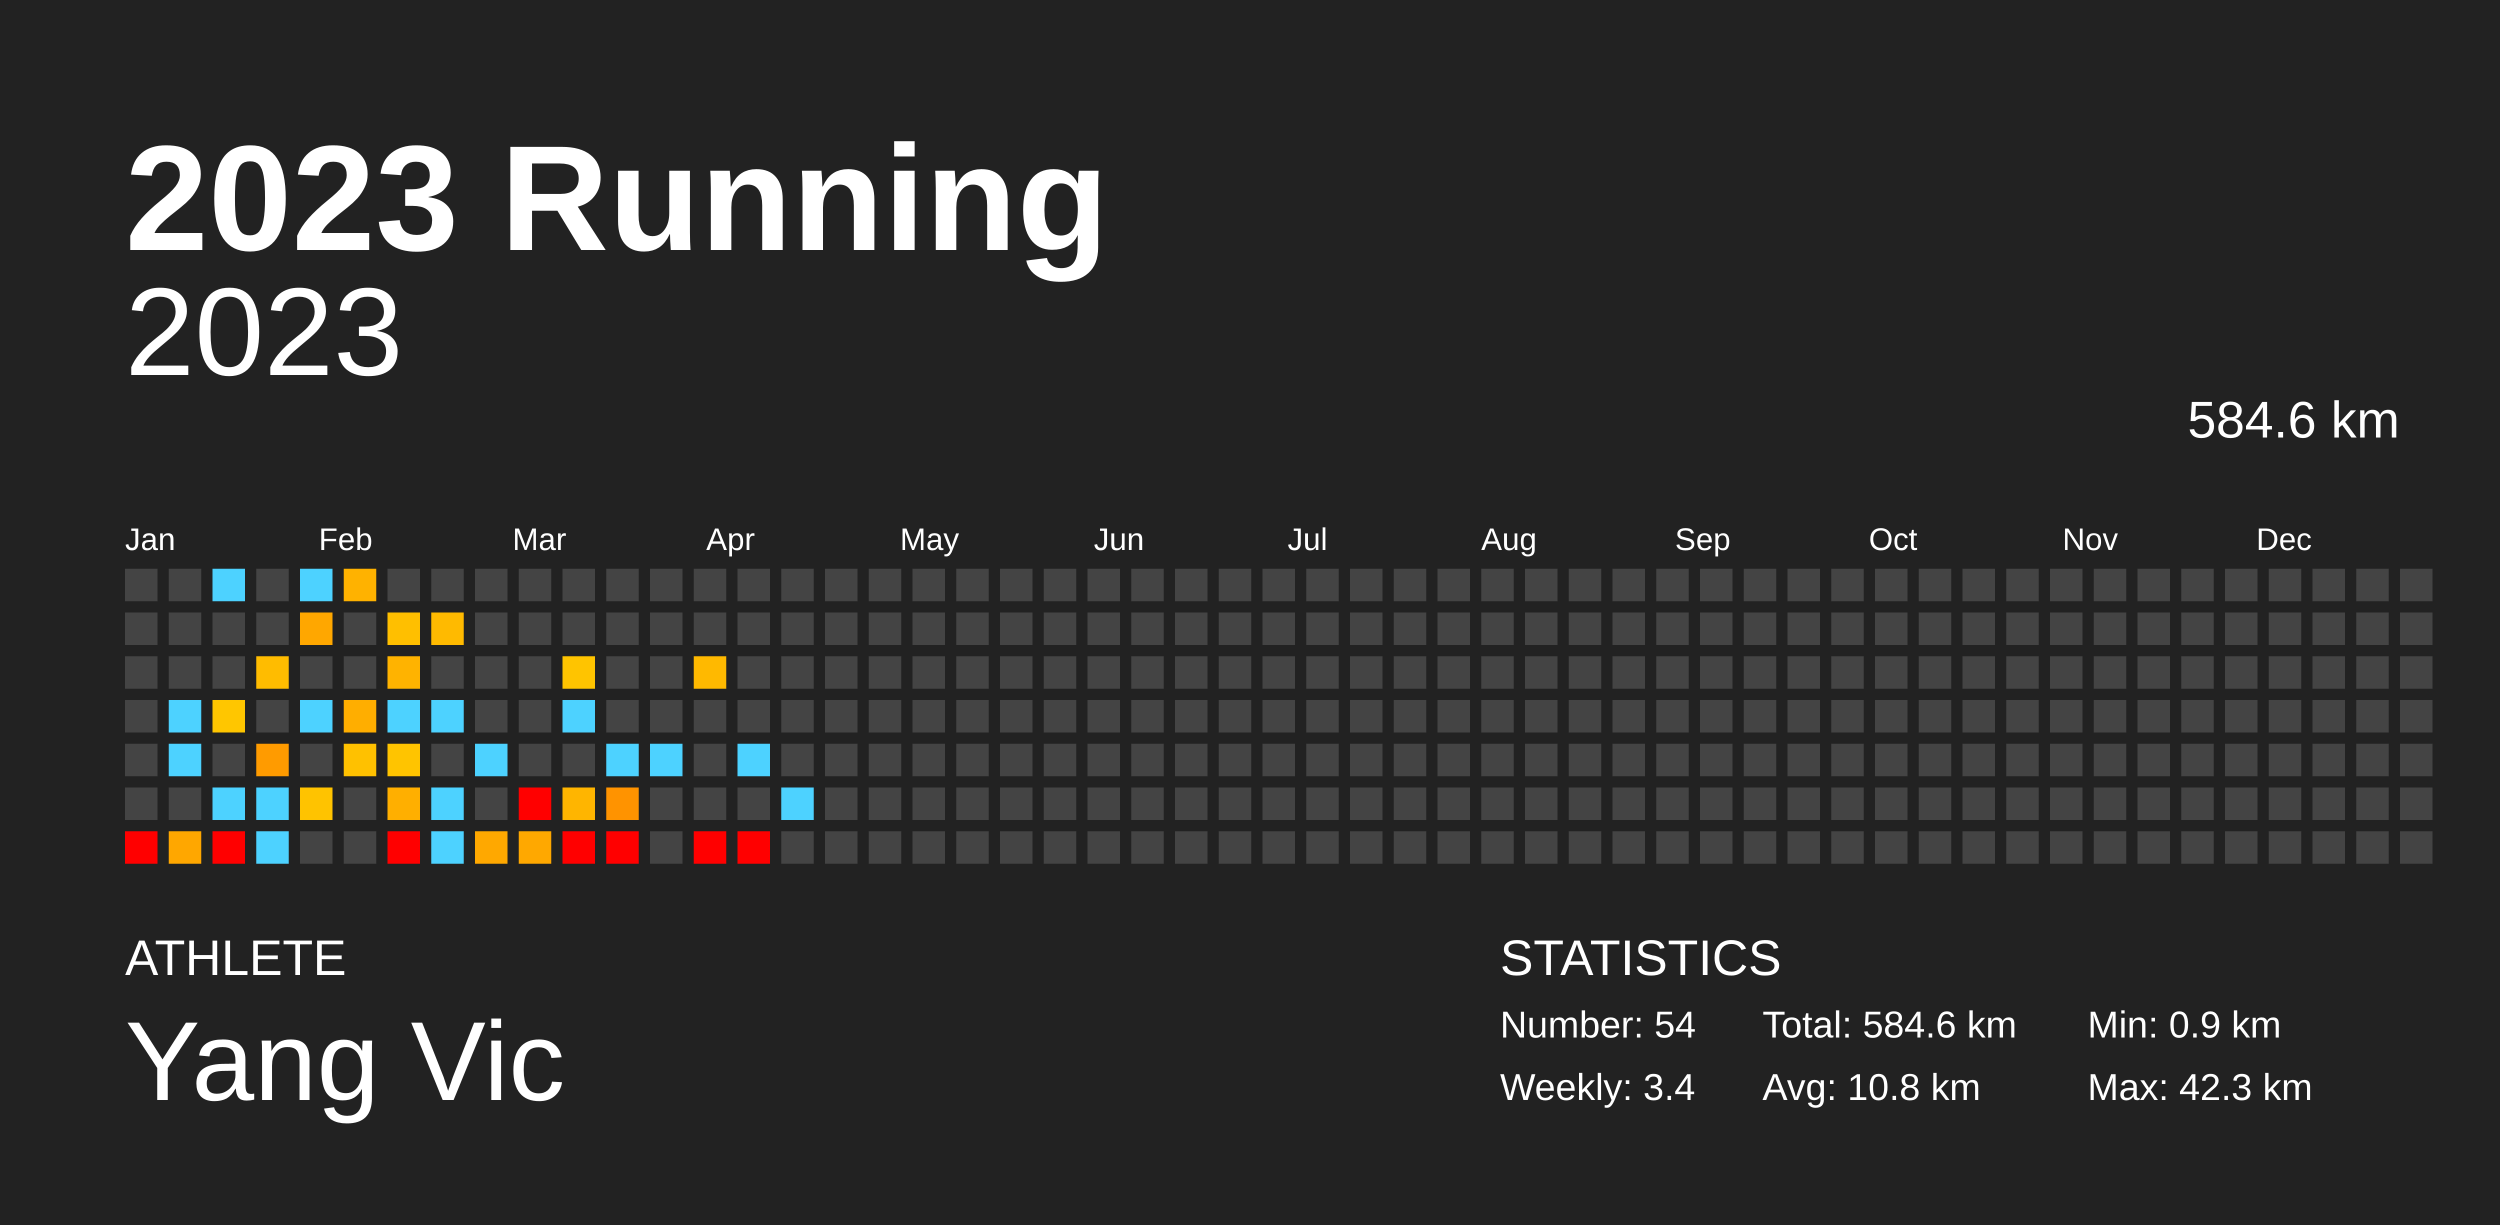
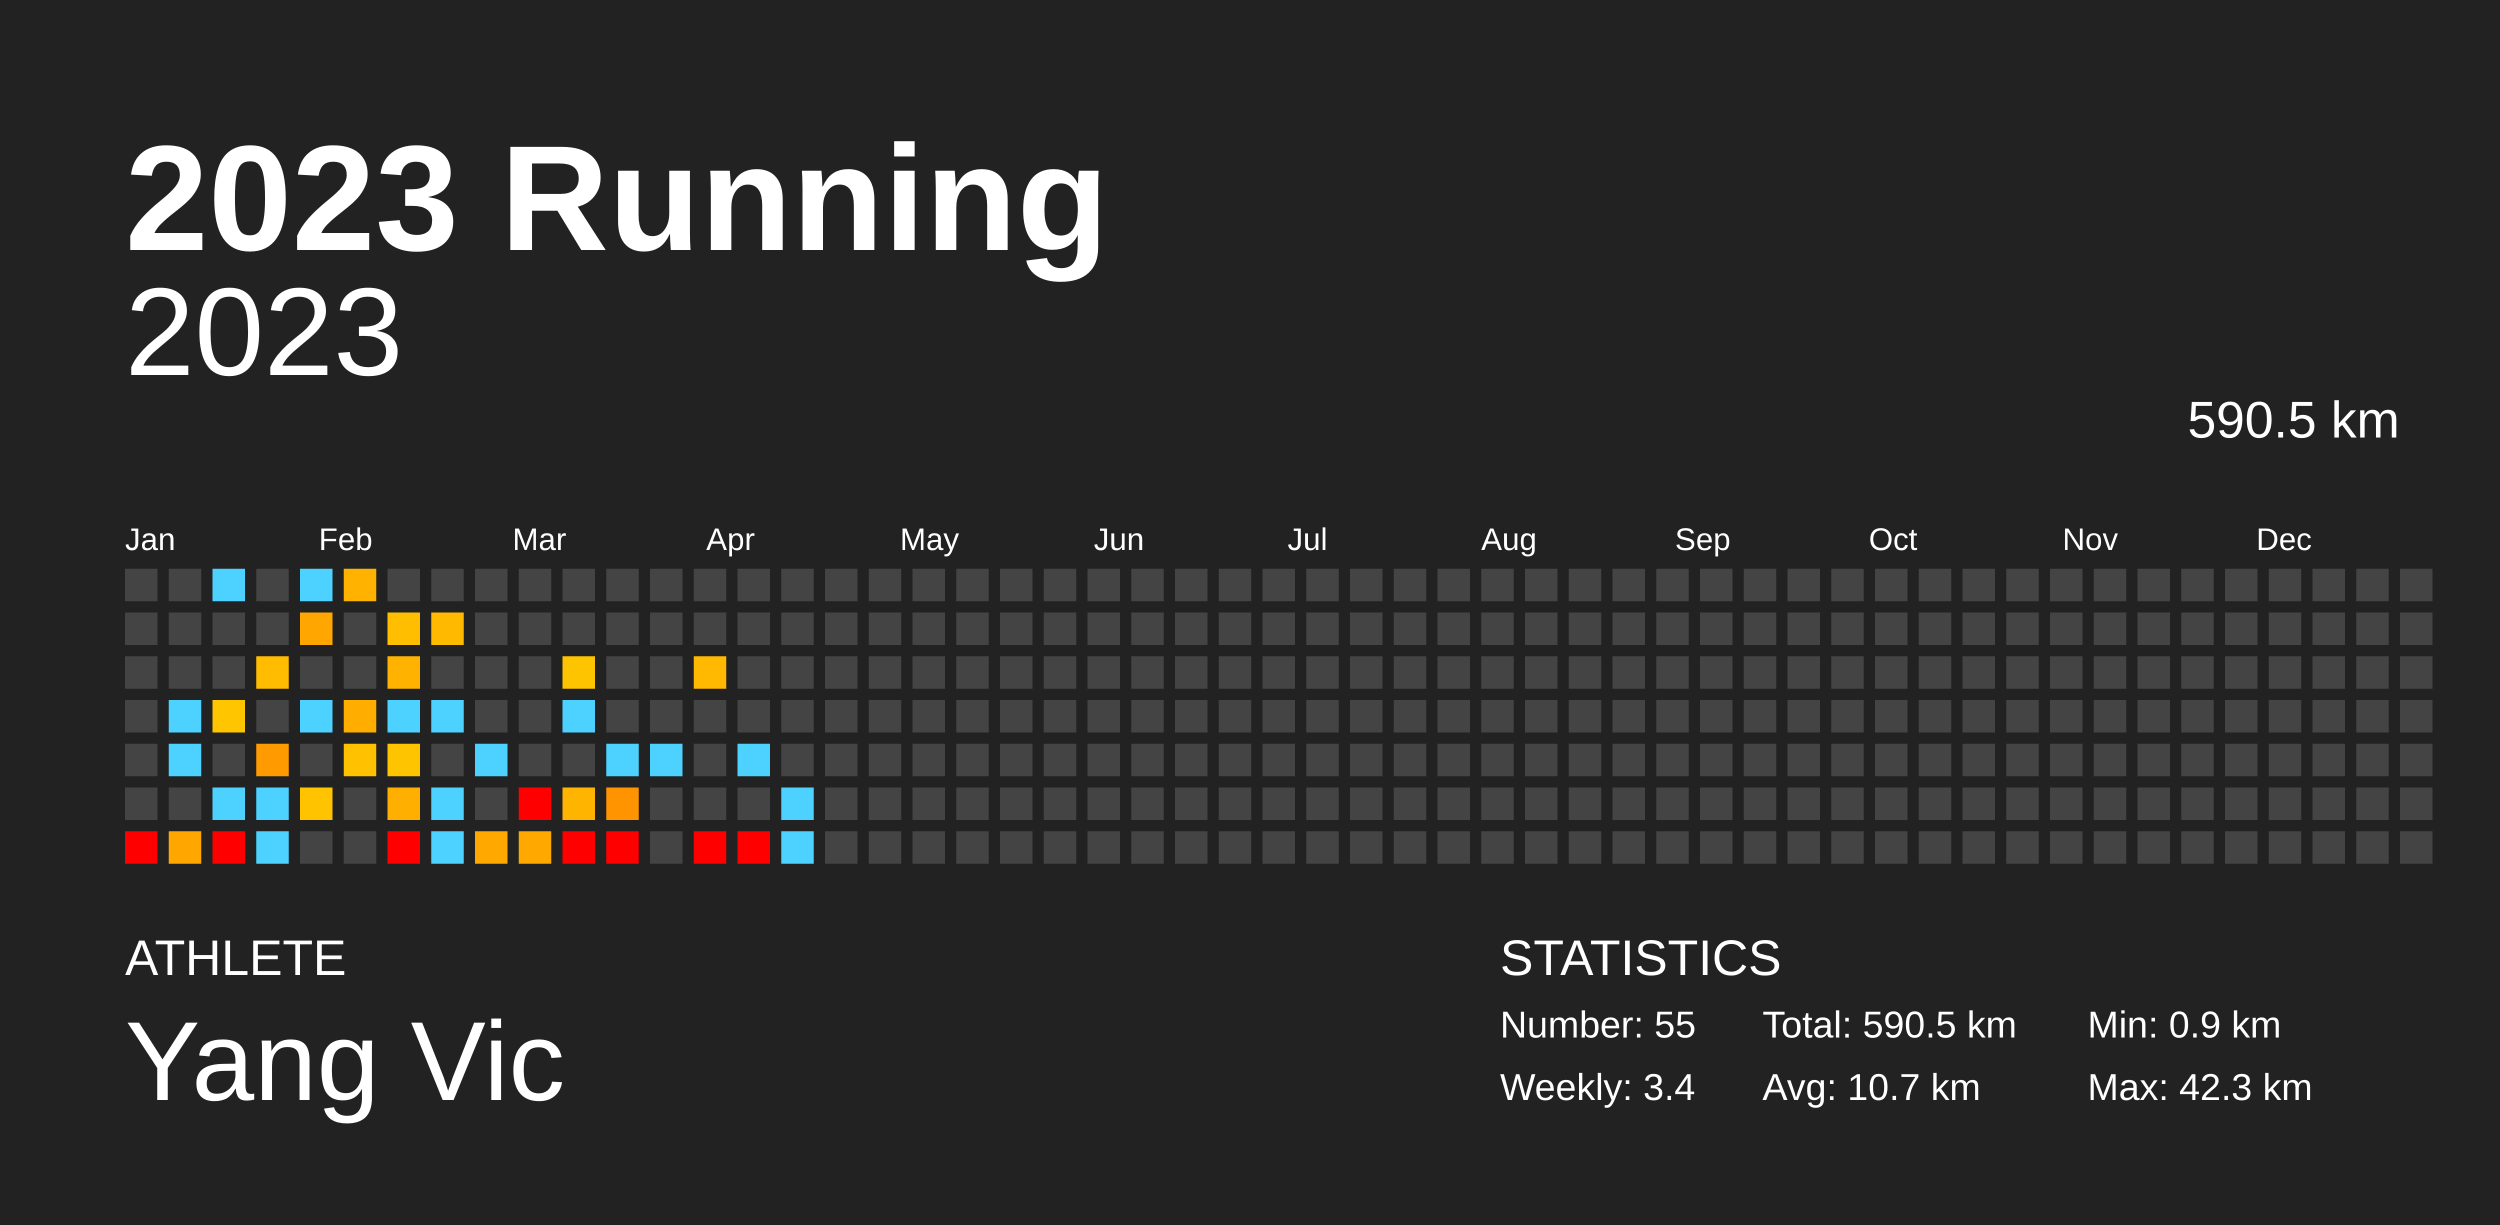
<svg xmlns="http://www.w3.org/2000/svg" baseProfile="full" height="98mm" version="1.1" viewBox="0,0,200,98" width="200mm">
  <defs />
  <rect fill="#222222" height="98" width="200" x="0" y="0" />
  <text fill="#FFFFFF" style="font-size:12px; font-family:Arial; font-weight:bold;" x="10" y="20">2023 Running</text>
  <text fill="#FFFFFF" style="font-size:4px; font-family:Arial" x="10" y="78">ATHLETE</text>
  <text fill="#FFFFFF" style="font-size:9px; font-family:Arial" x="10" y="88">Yang Vic</text>
  <text fill="#FFFFFF" style="font-size:4px; font-family:Arial" x="120" y="78">STATISTICS</text>
-   <text fill="#FFFFFF" style="font-size:3px; font-family:Arial" x="120" y="83">Number: 54</text>
+   <text fill="#FFFFFF" style="font-size:3px; font-family:Arial" x="120" y="83">Number: 55</text>
  <text fill="#FFFFFF" style="font-size:3px; font-family:Arial" x="120" y="88">Weekly: 3.4</text>
-   <text fill="#FFFFFF" style="font-size:3px; font-family:Arial" x="141" y="83">Total: 584.6 km</text>
-   <text fill="#FFFFFF" style="font-size:3px; font-family:Arial" x="141" y="88">Avg: 10.8 km</text>
+   <text fill="#FFFFFF" style="font-size:3px; font-family:Arial" x="141" y="83">Total: 590.5 km</text>
+   <text fill="#FFFFFF" style="font-size:3px; font-family:Arial" x="141" y="88">Avg: 10.7 km</text>
  <text fill="#FFFFFF" style="font-size:3px; font-family:Arial" x="167" y="83">Min: 0.9 km</text>
  <text fill="#FFFFFF" style="font-size:3px; font-family:Arial" x="167" y="88">Max: 42.3 km</text>
  <text alignment-baseline="hanging" fill="#FFFFFF" style="font-size:10.0px; font-family:Arial;" x="10" y="30">2023</text>
-   <text alignment-baseline="hanging" fill="#FFFFFF" style="font-size:4.125px; font-family:Arial;" x="175" y="35">584.6 km</text>
+   <text alignment-baseline="hanging" fill="#FFFFFF" style="font-size:4.125px; font-family:Arial;" x="175" y="35">590.5 km</text>
  <text fill="#FFFFFF" style="font-size:2.5px; font-family:Arial" x="10.0" y="44">Jan</text>
  <text fill="#FFFFFF" style="font-size:2.5px; font-family:Arial" x="25.5" y="44">Feb</text>
  <text fill="#FFFFFF" style="font-size:2.5px; font-family:Arial" x="41.0" y="44">Mar</text>
  <text fill="#FFFFFF" style="font-size:2.5px; font-family:Arial" x="56.5" y="44">Apr</text>
  <text fill="#FFFFFF" style="font-size:2.5px; font-family:Arial" x="72.0" y="44">May</text>
  <text fill="#FFFFFF" style="font-size:2.5px; font-family:Arial" x="87.5" y="44">Jun</text>
  <text fill="#FFFFFF" style="font-size:2.5px; font-family:Arial" x="103.0" y="44">Jul</text>
  <text fill="#FFFFFF" style="font-size:2.5px; font-family:Arial" x="118.5" y="44">Aug</text>
  <text fill="#FFFFFF" style="font-size:2.5px; font-family:Arial" x="134.0" y="44">Sep</text>
  <text fill="#FFFFFF" style="font-size:2.5px; font-family:Arial" x="149.5" y="44">Oct</text>
  <text fill="#FFFFFF" style="font-size:2.5px; font-family:Arial" x="165.0" y="44">Nov</text>
  <text fill="#FFFFFF" style="font-size:2.5px; font-family:Arial" x="180.5" y="44">Dec</text>
  <rect fill="#444444" height="2.6" width="2.6" x="10.0" y="45.5" />
  <rect fill="#444444" height="2.6" width="2.6" x="10.0" y="49.0" />
  <rect fill="#444444" height="2.6" width="2.6" x="10.0" y="52.5" />
  <rect fill="#444444" height="2.6" width="2.6" x="10.0" y="56.0" />
  <rect fill="#444444" height="2.6" width="2.6" x="10.0" y="59.5" />
  <rect fill="#444444" height="2.6" width="2.6" x="10.0" y="63.0" />
  <rect fill="red" height="2.6" width="2.6" x="10.0" y="66.5" />
  <rect fill="#444444" height="2.6" width="2.6" x="13.5" y="45.5" />
  <rect fill="#444444" height="2.6" width="2.6" x="13.5" y="49.0" />
  <rect fill="#444444" height="2.6" width="2.6" x="13.5" y="52.5" />
  <rect fill="#4dd2ff" height="2.6" width="2.6" x="13.5" y="56.0" />
  <rect fill="#4dd2ff" height="2.6" width="2.6" x="13.5" y="59.5" />
  <rect fill="#444444" height="2.6" width="2.6" x="13.5" y="63.0" />
  <rect fill="#ffa700" height="2.6" width="2.6" x="13.5" y="66.5" />
  <rect fill="#4dd2ff" height="2.6" width="2.6" x="17.0" y="45.5" />
  <rect fill="#444444" height="2.6" width="2.6" x="17.0" y="49.0" />
  <rect fill="#444444" height="2.6" width="2.6" x="17.0" y="52.5" />
  <rect fill="#ffc600" height="2.6" width="2.6" x="17.0" y="56.0" />
  <rect fill="#444444" height="2.6" width="2.6" x="17.0" y="59.5" />
  <rect fill="#4dd2ff" height="2.6" width="2.6" x="17.0" y="63.0" />
  <rect fill="red" height="2.6" width="2.6" x="17.0" y="66.5" />
  <rect fill="#444444" height="2.6" width="2.6" x="20.5" y="45.5" />
  <rect fill="#444444" height="2.6" width="2.6" x="20.5" y="49.0" />
  <rect fill="#ffbc00" height="2.6" width="2.6" x="20.5" y="52.5" />
  <rect fill="#444444" height="2.6" width="2.6" x="20.5" y="56.0" />
  <rect fill="#ff9b00" height="2.6" width="2.6" x="20.5" y="59.5" />
  <rect fill="#4dd2ff" height="2.6" width="2.6" x="20.5" y="63.0" />
  <rect fill="#4dd2ff" height="2.6" width="2.6" x="20.5" y="66.5" />
  <rect fill="#4dd2ff" height="2.6" width="2.6" x="24.0" y="45.5" />
  <rect fill="#ffa700" height="2.6" width="2.6" x="24.0" y="49.0" />
  <rect fill="#444444" height="2.6" width="2.6" x="24.0" y="52.5" />
  <rect fill="#4dd2ff" height="2.6" width="2.6" x="24.0" y="56.0" />
  <rect fill="#444444" height="2.6" width="2.6" x="24.0" y="59.5" />
  <rect fill="#ffc300" height="2.6" width="2.6" x="24.0" y="63.0" />
  <rect fill="#444444" height="2.6" width="2.6" x="24.0" y="66.5" />
  <rect fill="#ffb200" height="2.6" width="2.6" x="27.5" y="45.5" />
  <rect fill="#444444" height="2.6" width="2.6" x="27.5" y="49.0" />
  <rect fill="#444444" height="2.6" width="2.6" x="27.5" y="52.5" />
  <rect fill="#ffae00" height="2.6" width="2.6" x="27.5" y="56.0" />
  <rect fill="#ffc100" height="2.6" width="2.6" x="27.5" y="59.5" />
  <rect fill="#444444" height="2.6" width="2.6" x="27.5" y="63.0" />
  <rect fill="#444444" height="2.6" width="2.6" x="27.5" y="66.5" />
  <rect fill="#444444" height="2.6" width="2.6" x="31.0" y="45.5" />
  <rect fill="#ffbf00" height="2.6" width="2.6" x="31.0" y="49.0" />
  <rect fill="#ffb300" height="2.6" width="2.6" x="31.0" y="52.5" />
  <rect fill="#4dd2ff" height="2.6" width="2.6" x="31.0" y="56.0" />
  <rect fill="#ffc400" height="2.6" width="2.6" x="31.0" y="59.5" />
  <rect fill="#ffaf00" height="2.6" width="2.6" x="31.0" y="63.0" />
  <rect fill="red" height="2.6" width="2.6" x="31.0" y="66.5" />
  <rect fill="#444444" height="2.6" width="2.6" x="34.5" y="45.5" />
  <rect fill="#ffba00" height="2.6" width="2.6" x="34.5" y="49.0" />
  <rect fill="#444444" height="2.6" width="2.6" x="34.5" y="52.5" />
  <rect fill="#4dd2ff" height="2.6" width="2.6" x="34.5" y="56.0" />
  <rect fill="#444444" height="2.6" width="2.6" x="34.5" y="59.5" />
  <rect fill="#4dd2ff" height="2.6" width="2.6" x="34.5" y="63.0" />
  <rect fill="#4dd2ff" height="2.6" width="2.6" x="34.5" y="66.5" />
  <rect fill="#444444" height="2.6" width="2.6" x="38.0" y="45.5" />
  <rect fill="#444444" height="2.6" width="2.6" x="38.0" y="49.0" />
  <rect fill="#444444" height="2.6" width="2.6" x="38.0" y="52.5" />
  <rect fill="#444444" height="2.6" width="2.6" x="38.0" y="56.0" />
  <rect fill="#4dd2ff" height="2.6" width="2.6" x="38.0" y="59.5" />
  <rect fill="#444444" height="2.6" width="2.6" x="38.0" y="63.0" />
  <rect fill="#ffa800" height="2.6" width="2.6" x="38.0" y="66.5" />
  <rect fill="#444444" height="2.6" width="2.6" x="41.5" y="45.5" />
  <rect fill="#444444" height="2.6" width="2.6" x="41.5" y="49.0" />
  <rect fill="#444444" height="2.6" width="2.6" x="41.5" y="52.5" />
  <rect fill="#444444" height="2.6" width="2.6" x="41.5" y="56.0" />
  <rect fill="#444444" height="2.6" width="2.6" x="41.5" y="59.5" />
  <rect fill="red" height="2.6" width="2.6" x="41.5" y="63.0" />
  <rect fill="#ffa800" height="2.6" width="2.6" x="41.5" y="66.5" />
  <rect fill="#444444" height="2.6" width="2.6" x="45.0" y="45.5" />
  <rect fill="#444444" height="2.6" width="2.6" x="45.0" y="49.0" />
  <rect fill="#ffc400" height="2.6" width="2.6" x="45.0" y="52.5" />
  <rect fill="#4dd2ff" height="2.6" width="2.6" x="45.0" y="56.0" />
  <rect fill="#444444" height="2.6" width="2.6" x="45.0" y="59.5" />
  <rect fill="#ffb500" height="2.6" width="2.6" x="45.0" y="63.0" />
  <rect fill="red" height="2.6" width="2.6" x="45.0" y="66.5" />
  <rect fill="#444444" height="2.6" width="2.6" x="48.5" y="45.5" />
  <rect fill="#444444" height="2.6" width="2.6" x="48.5" y="49.0" />
  <rect fill="#444444" height="2.6" width="2.6" x="48.5" y="52.5" />
  <rect fill="#444444" height="2.6" width="2.6" x="48.5" y="56.0" />
  <rect fill="#4dd2ff" height="2.6" width="2.6" x="48.5" y="59.5" />
  <rect fill="#ff9300" height="2.6" width="2.6" x="48.5" y="63.0" />
  <rect fill="red" height="2.6" width="2.6" x="48.5" y="66.5" />
  <rect fill="#444444" height="2.6" width="2.6" x="52.0" y="45.5" />
  <rect fill="#444444" height="2.6" width="2.6" x="52.0" y="49.0" />
  <rect fill="#444444" height="2.6" width="2.6" x="52.0" y="52.5" />
  <rect fill="#444444" height="2.6" width="2.6" x="52.0" y="56.0" />
  <rect fill="#4dd2ff" height="2.6" width="2.6" x="52.0" y="59.5" />
  <rect fill="#444444" height="2.6" width="2.6" x="52.0" y="63.0" />
  <rect fill="#444444" height="2.6" width="2.6" x="52.0" y="66.5" />
  <rect fill="#444444" height="2.6" width="2.6" x="55.5" y="45.5" />
  <rect fill="#444444" height="2.6" width="2.6" x="55.5" y="49.0" />
  <rect fill="#ffb900" height="2.6" width="2.6" x="55.5" y="52.5" />
  <rect fill="#444444" height="2.6" width="2.6" x="55.5" y="56.0" />
  <rect fill="#444444" height="2.6" width="2.6" x="55.5" y="59.5" />
  <rect fill="#444444" height="2.6" width="2.6" x="55.5" y="63.0" />
  <rect fill="red" height="2.6" width="2.6" x="55.5" y="66.5" />
  <rect fill="#444444" height="2.6" width="2.6" x="59.0" y="45.5" />
  <rect fill="#444444" height="2.6" width="2.6" x="59.0" y="49.0" />
  <rect fill="#444444" height="2.6" width="2.6" x="59.0" y="52.5" />
  <rect fill="#444444" height="2.6" width="2.6" x="59.0" y="56.0" />
  <rect fill="#4dd2ff" height="2.6" width="2.6" x="59.0" y="59.5" />
  <rect fill="#444444" height="2.6" width="2.6" x="59.0" y="63.0" />
  <rect fill="red" height="2.6" width="2.6" x="59.0" y="66.5" />
  <rect fill="#444444" height="2.6" width="2.6" x="62.5" y="45.5" />
  <rect fill="#444444" height="2.6" width="2.6" x="62.5" y="49.0" />
  <rect fill="#444444" height="2.6" width="2.6" x="62.5" y="52.5" />
  <rect fill="#444444" height="2.6" width="2.6" x="62.5" y="56.0" />
  <rect fill="#444444" height="2.6" width="2.6" x="62.5" y="59.5" />
  <rect fill="#4dd2ff" height="2.6" width="2.6" x="62.5" y="63.0" />
-   <rect fill="#444444" height="2.6" width="2.6" x="62.5" y="66.5" />
+   <rect fill="#4dd2ff" height="2.6" width="2.6" x="62.5" y="66.5" />
  <rect fill="#444444" height="2.6" width="2.6" x="66.0" y="45.5" />
  <rect fill="#444444" height="2.6" width="2.6" x="66.0" y="49.0" />
  <rect fill="#444444" height="2.6" width="2.6" x="66.0" y="52.5" />
  <rect fill="#444444" height="2.6" width="2.6" x="66.0" y="56.0" />
  <rect fill="#444444" height="2.6" width="2.6" x="66.0" y="59.5" />
  <rect fill="#444444" height="2.6" width="2.6" x="66.0" y="63.0" />
  <rect fill="#444444" height="2.6" width="2.6" x="66.0" y="66.5" />
  <rect fill="#444444" height="2.6" width="2.6" x="69.5" y="45.5" />
  <rect fill="#444444" height="2.6" width="2.6" x="69.5" y="49.0" />
  <rect fill="#444444" height="2.6" width="2.6" x="69.5" y="52.5" />
  <rect fill="#444444" height="2.6" width="2.6" x="69.5" y="56.0" />
  <rect fill="#444444" height="2.6" width="2.6" x="69.5" y="59.5" />
  <rect fill="#444444" height="2.6" width="2.6" x="69.5" y="63.0" />
  <rect fill="#444444" height="2.6" width="2.6" x="69.5" y="66.5" />
  <rect fill="#444444" height="2.6" width="2.6" x="73.0" y="45.5" />
  <rect fill="#444444" height="2.6" width="2.6" x="73.0" y="49.0" />
  <rect fill="#444444" height="2.6" width="2.6" x="73.0" y="52.5" />
  <rect fill="#444444" height="2.6" width="2.6" x="73.0" y="56.0" />
  <rect fill="#444444" height="2.6" width="2.6" x="73.0" y="59.5" />
  <rect fill="#444444" height="2.6" width="2.6" x="73.0" y="63.0" />
  <rect fill="#444444" height="2.6" width="2.6" x="73.0" y="66.5" />
  <rect fill="#444444" height="2.6" width="2.6" x="76.5" y="45.5" />
  <rect fill="#444444" height="2.6" width="2.6" x="76.5" y="49.0" />
  <rect fill="#444444" height="2.6" width="2.6" x="76.5" y="52.5" />
  <rect fill="#444444" height="2.6" width="2.6" x="76.5" y="56.0" />
  <rect fill="#444444" height="2.6" width="2.6" x="76.5" y="59.5" />
  <rect fill="#444444" height="2.6" width="2.6" x="76.5" y="63.0" />
  <rect fill="#444444" height="2.6" width="2.6" x="76.5" y="66.5" />
  <rect fill="#444444" height="2.6" width="2.6" x="80.0" y="45.5" />
  <rect fill="#444444" height="2.6" width="2.6" x="80.0" y="49.0" />
  <rect fill="#444444" height="2.6" width="2.6" x="80.0" y="52.5" />
  <rect fill="#444444" height="2.6" width="2.6" x="80.0" y="56.0" />
  <rect fill="#444444" height="2.6" width="2.6" x="80.0" y="59.5" />
  <rect fill="#444444" height="2.6" width="2.6" x="80.0" y="63.0" />
  <rect fill="#444444" height="2.6" width="2.6" x="80.0" y="66.5" />
  <rect fill="#444444" height="2.6" width="2.6" x="83.5" y="45.5" />
  <rect fill="#444444" height="2.6" width="2.6" x="83.5" y="49.0" />
  <rect fill="#444444" height="2.6" width="2.6" x="83.5" y="52.5" />
  <rect fill="#444444" height="2.6" width="2.6" x="83.5" y="56.0" />
  <rect fill="#444444" height="2.6" width="2.6" x="83.5" y="59.5" />
  <rect fill="#444444" height="2.6" width="2.6" x="83.5" y="63.0" />
  <rect fill="#444444" height="2.6" width="2.6" x="83.5" y="66.5" />
  <rect fill="#444444" height="2.6" width="2.6" x="87.0" y="45.5" />
  <rect fill="#444444" height="2.6" width="2.6" x="87.0" y="49.0" />
  <rect fill="#444444" height="2.6" width="2.6" x="87.0" y="52.5" />
  <rect fill="#444444" height="2.6" width="2.6" x="87.0" y="56.0" />
  <rect fill="#444444" height="2.6" width="2.6" x="87.0" y="59.5" />
  <rect fill="#444444" height="2.6" width="2.6" x="87.0" y="63.0" />
  <rect fill="#444444" height="2.6" width="2.6" x="87.0" y="66.5" />
  <rect fill="#444444" height="2.6" width="2.6" x="90.5" y="45.5" />
  <rect fill="#444444" height="2.6" width="2.6" x="90.5" y="49.0" />
  <rect fill="#444444" height="2.6" width="2.6" x="90.5" y="52.5" />
  <rect fill="#444444" height="2.6" width="2.6" x="90.5" y="56.0" />
  <rect fill="#444444" height="2.6" width="2.6" x="90.5" y="59.5" />
  <rect fill="#444444" height="2.6" width="2.6" x="90.5" y="63.0" />
  <rect fill="#444444" height="2.6" width="2.6" x="90.5" y="66.5" />
  <rect fill="#444444" height="2.6" width="2.6" x="94.0" y="45.5" />
  <rect fill="#444444" height="2.6" width="2.6" x="94.0" y="49.0" />
  <rect fill="#444444" height="2.6" width="2.6" x="94.0" y="52.5" />
  <rect fill="#444444" height="2.6" width="2.6" x="94.0" y="56.0" />
  <rect fill="#444444" height="2.6" width="2.6" x="94.0" y="59.5" />
  <rect fill="#444444" height="2.6" width="2.6" x="94.0" y="63.0" />
  <rect fill="#444444" height="2.6" width="2.6" x="94.0" y="66.5" />
  <rect fill="#444444" height="2.6" width="2.6" x="97.5" y="45.5" />
  <rect fill="#444444" height="2.6" width="2.6" x="97.5" y="49.0" />
  <rect fill="#444444" height="2.6" width="2.6" x="97.5" y="52.5" />
  <rect fill="#444444" height="2.6" width="2.6" x="97.5" y="56.0" />
  <rect fill="#444444" height="2.6" width="2.6" x="97.5" y="59.5" />
  <rect fill="#444444" height="2.6" width="2.6" x="97.5" y="63.0" />
  <rect fill="#444444" height="2.6" width="2.6" x="97.5" y="66.5" />
  <rect fill="#444444" height="2.6" width="2.6" x="101.0" y="45.5" />
  <rect fill="#444444" height="2.6" width="2.6" x="101.0" y="49.0" />
  <rect fill="#444444" height="2.6" width="2.6" x="101.0" y="52.5" />
  <rect fill="#444444" height="2.6" width="2.6" x="101.0" y="56.0" />
  <rect fill="#444444" height="2.6" width="2.6" x="101.0" y="59.5" />
  <rect fill="#444444" height="2.6" width="2.6" x="101.0" y="63.0" />
  <rect fill="#444444" height="2.6" width="2.6" x="101.0" y="66.5" />
  <rect fill="#444444" height="2.6" width="2.6" x="104.5" y="45.5" />
  <rect fill="#444444" height="2.6" width="2.6" x="104.5" y="49.0" />
  <rect fill="#444444" height="2.6" width="2.6" x="104.5" y="52.5" />
  <rect fill="#444444" height="2.6" width="2.6" x="104.5" y="56.0" />
  <rect fill="#444444" height="2.6" width="2.6" x="104.5" y="59.5" />
  <rect fill="#444444" height="2.6" width="2.6" x="104.5" y="63.0" />
  <rect fill="#444444" height="2.6" width="2.6" x="104.5" y="66.5" />
  <rect fill="#444444" height="2.6" width="2.6" x="108.0" y="45.5" />
  <rect fill="#444444" height="2.6" width="2.6" x="108.0" y="49.0" />
  <rect fill="#444444" height="2.6" width="2.6" x="108.0" y="52.5" />
  <rect fill="#444444" height="2.6" width="2.6" x="108.0" y="56.0" />
  <rect fill="#444444" height="2.6" width="2.6" x="108.0" y="59.5" />
  <rect fill="#444444" height="2.6" width="2.6" x="108.0" y="63.0" />
  <rect fill="#444444" height="2.6" width="2.6" x="108.0" y="66.5" />
  <rect fill="#444444" height="2.6" width="2.6" x="111.5" y="45.5" />
  <rect fill="#444444" height="2.6" width="2.6" x="111.5" y="49.0" />
  <rect fill="#444444" height="2.6" width="2.6" x="111.5" y="52.5" />
  <rect fill="#444444" height="2.6" width="2.6" x="111.5" y="56.0" />
  <rect fill="#444444" height="2.6" width="2.6" x="111.5" y="59.5" />
  <rect fill="#444444" height="2.6" width="2.6" x="111.5" y="63.0" />
  <rect fill="#444444" height="2.6" width="2.6" x="111.5" y="66.5" />
  <rect fill="#444444" height="2.6" width="2.6" x="115.0" y="45.5" />
  <rect fill="#444444" height="2.6" width="2.6" x="115.0" y="49.0" />
  <rect fill="#444444" height="2.6" width="2.6" x="115.0" y="52.5" />
  <rect fill="#444444" height="2.6" width="2.6" x="115.0" y="56.0" />
  <rect fill="#444444" height="2.6" width="2.6" x="115.0" y="59.5" />
  <rect fill="#444444" height="2.6" width="2.6" x="115.0" y="63.0" />
  <rect fill="#444444" height="2.6" width="2.6" x="115.0" y="66.5" />
  <rect fill="#444444" height="2.6" width="2.6" x="118.5" y="45.5" />
  <rect fill="#444444" height="2.6" width="2.6" x="118.5" y="49.0" />
  <rect fill="#444444" height="2.6" width="2.6" x="118.5" y="52.5" />
  <rect fill="#444444" height="2.6" width="2.6" x="118.5" y="56.0" />
  <rect fill="#444444" height="2.6" width="2.6" x="118.5" y="59.5" />
  <rect fill="#444444" height="2.6" width="2.6" x="118.5" y="63.0" />
  <rect fill="#444444" height="2.6" width="2.6" x="118.5" y="66.5" />
  <rect fill="#444444" height="2.6" width="2.6" x="122.0" y="45.5" />
  <rect fill="#444444" height="2.6" width="2.6" x="122.0" y="49.0" />
  <rect fill="#444444" height="2.6" width="2.6" x="122.0" y="52.5" />
  <rect fill="#444444" height="2.6" width="2.6" x="122.0" y="56.0" />
  <rect fill="#444444" height="2.6" width="2.6" x="122.0" y="59.5" />
  <rect fill="#444444" height="2.6" width="2.6" x="122.0" y="63.0" />
  <rect fill="#444444" height="2.6" width="2.6" x="122.0" y="66.5" />
  <rect fill="#444444" height="2.6" width="2.6" x="125.5" y="45.5" />
  <rect fill="#444444" height="2.6" width="2.6" x="125.5" y="49.0" />
  <rect fill="#444444" height="2.6" width="2.6" x="125.5" y="52.5" />
  <rect fill="#444444" height="2.6" width="2.6" x="125.5" y="56.0" />
  <rect fill="#444444" height="2.6" width="2.6" x="125.5" y="59.5" />
  <rect fill="#444444" height="2.6" width="2.6" x="125.5" y="63.0" />
  <rect fill="#444444" height="2.6" width="2.6" x="125.5" y="66.5" />
  <rect fill="#444444" height="2.6" width="2.6" x="129.0" y="45.5" />
  <rect fill="#444444" height="2.6" width="2.6" x="129.0" y="49.0" />
  <rect fill="#444444" height="2.6" width="2.6" x="129.0" y="52.5" />
  <rect fill="#444444" height="2.6" width="2.6" x="129.0" y="56.0" />
  <rect fill="#444444" height="2.6" width="2.6" x="129.0" y="59.5" />
  <rect fill="#444444" height="2.6" width="2.6" x="129.0" y="63.0" />
  <rect fill="#444444" height="2.6" width="2.6" x="129.0" y="66.5" />
  <rect fill="#444444" height="2.6" width="2.6" x="132.5" y="45.5" />
  <rect fill="#444444" height="2.6" width="2.6" x="132.5" y="49.0" />
  <rect fill="#444444" height="2.6" width="2.6" x="132.5" y="52.5" />
  <rect fill="#444444" height="2.6" width="2.6" x="132.5" y="56.0" />
  <rect fill="#444444" height="2.6" width="2.6" x="132.5" y="59.5" />
  <rect fill="#444444" height="2.6" width="2.6" x="132.5" y="63.0" />
  <rect fill="#444444" height="2.6" width="2.6" x="132.5" y="66.5" />
  <rect fill="#444444" height="2.6" width="2.6" x="136.0" y="45.5" />
  <rect fill="#444444" height="2.6" width="2.6" x="136.0" y="49.0" />
  <rect fill="#444444" height="2.6" width="2.6" x="136.0" y="52.5" />
  <rect fill="#444444" height="2.6" width="2.6" x="136.0" y="56.0" />
  <rect fill="#444444" height="2.6" width="2.6" x="136.0" y="59.5" />
  <rect fill="#444444" height="2.6" width="2.6" x="136.0" y="63.0" />
  <rect fill="#444444" height="2.6" width="2.6" x="136.0" y="66.5" />
  <rect fill="#444444" height="2.6" width="2.6" x="139.5" y="45.5" />
  <rect fill="#444444" height="2.6" width="2.6" x="139.5" y="49.0" />
  <rect fill="#444444" height="2.6" width="2.6" x="139.5" y="52.5" />
  <rect fill="#444444" height="2.6" width="2.6" x="139.5" y="56.0" />
  <rect fill="#444444" height="2.6" width="2.6" x="139.5" y="59.5" />
  <rect fill="#444444" height="2.6" width="2.6" x="139.5" y="63.0" />
  <rect fill="#444444" height="2.6" width="2.6" x="139.5" y="66.5" />
  <rect fill="#444444" height="2.6" width="2.6" x="143.0" y="45.5" />
  <rect fill="#444444" height="2.6" width="2.6" x="143.0" y="49.0" />
  <rect fill="#444444" height="2.6" width="2.6" x="143.0" y="52.5" />
  <rect fill="#444444" height="2.6" width="2.6" x="143.0" y="56.0" />
  <rect fill="#444444" height="2.6" width="2.6" x="143.0" y="59.5" />
  <rect fill="#444444" height="2.6" width="2.6" x="143.0" y="63.0" />
  <rect fill="#444444" height="2.6" width="2.6" x="143.0" y="66.5" />
  <rect fill="#444444" height="2.6" width="2.6" x="146.5" y="45.5" />
  <rect fill="#444444" height="2.6" width="2.6" x="146.5" y="49.0" />
  <rect fill="#444444" height="2.6" width="2.6" x="146.5" y="52.5" />
  <rect fill="#444444" height="2.6" width="2.6" x="146.5" y="56.0" />
  <rect fill="#444444" height="2.6" width="2.6" x="146.5" y="59.5" />
  <rect fill="#444444" height="2.6" width="2.6" x="146.5" y="63.0" />
  <rect fill="#444444" height="2.6" width="2.6" x="146.5" y="66.5" />
  <rect fill="#444444" height="2.6" width="2.6" x="150.0" y="45.5" />
  <rect fill="#444444" height="2.6" width="2.6" x="150.0" y="49.0" />
  <rect fill="#444444" height="2.6" width="2.6" x="150.0" y="52.5" />
  <rect fill="#444444" height="2.6" width="2.6" x="150.0" y="56.0" />
  <rect fill="#444444" height="2.6" width="2.6" x="150.0" y="59.5" />
  <rect fill="#444444" height="2.6" width="2.6" x="150.0" y="63.0" />
  <rect fill="#444444" height="2.6" width="2.6" x="150.0" y="66.5" />
  <rect fill="#444444" height="2.6" width="2.6" x="153.5" y="45.5" />
  <rect fill="#444444" height="2.6" width="2.6" x="153.5" y="49.0" />
  <rect fill="#444444" height="2.6" width="2.6" x="153.5" y="52.5" />
  <rect fill="#444444" height="2.6" width="2.6" x="153.5" y="56.0" />
  <rect fill="#444444" height="2.6" width="2.6" x="153.5" y="59.5" />
  <rect fill="#444444" height="2.6" width="2.6" x="153.5" y="63.0" />
  <rect fill="#444444" height="2.6" width="2.6" x="153.5" y="66.5" />
  <rect fill="#444444" height="2.6" width="2.6" x="157.0" y="45.5" />
  <rect fill="#444444" height="2.6" width="2.6" x="157.0" y="49.0" />
  <rect fill="#444444" height="2.6" width="2.6" x="157.0" y="52.5" />
  <rect fill="#444444" height="2.6" width="2.6" x="157.0" y="56.0" />
  <rect fill="#444444" height="2.6" width="2.6" x="157.0" y="59.5" />
  <rect fill="#444444" height="2.6" width="2.6" x="157.0" y="63.0" />
  <rect fill="#444444" height="2.6" width="2.6" x="157.0" y="66.5" />
  <rect fill="#444444" height="2.6" width="2.6" x="160.5" y="45.5" />
  <rect fill="#444444" height="2.6" width="2.6" x="160.5" y="49.0" />
  <rect fill="#444444" height="2.6" width="2.6" x="160.5" y="52.5" />
  <rect fill="#444444" height="2.6" width="2.6" x="160.5" y="56.0" />
  <rect fill="#444444" height="2.6" width="2.6" x="160.5" y="59.5" />
  <rect fill="#444444" height="2.6" width="2.6" x="160.5" y="63.0" />
  <rect fill="#444444" height="2.6" width="2.6" x="160.5" y="66.5" />
  <rect fill="#444444" height="2.6" width="2.6" x="164.0" y="45.5" />
  <rect fill="#444444" height="2.6" width="2.6" x="164.0" y="49.0" />
  <rect fill="#444444" height="2.6" width="2.6" x="164.0" y="52.5" />
  <rect fill="#444444" height="2.6" width="2.6" x="164.0" y="56.0" />
  <rect fill="#444444" height="2.6" width="2.6" x="164.0" y="59.5" />
  <rect fill="#444444" height="2.6" width="2.6" x="164.0" y="63.0" />
  <rect fill="#444444" height="2.6" width="2.6" x="164.0" y="66.5" />
  <rect fill="#444444" height="2.6" width="2.6" x="167.5" y="45.5" />
  <rect fill="#444444" height="2.6" width="2.6" x="167.5" y="49.0" />
  <rect fill="#444444" height="2.6" width="2.6" x="167.5" y="52.5" />
  <rect fill="#444444" height="2.6" width="2.6" x="167.5" y="56.0" />
  <rect fill="#444444" height="2.6" width="2.6" x="167.5" y="59.5" />
  <rect fill="#444444" height="2.6" width="2.6" x="167.5" y="63.0" />
  <rect fill="#444444" height="2.6" width="2.6" x="167.5" y="66.5" />
  <rect fill="#444444" height="2.6" width="2.6" x="171.0" y="45.5" />
  <rect fill="#444444" height="2.6" width="2.6" x="171.0" y="49.0" />
  <rect fill="#444444" height="2.6" width="2.6" x="171.0" y="52.5" />
  <rect fill="#444444" height="2.6" width="2.6" x="171.0" y="56.0" />
  <rect fill="#444444" height="2.6" width="2.6" x="171.0" y="59.5" />
  <rect fill="#444444" height="2.6" width="2.6" x="171.0" y="63.0" />
  <rect fill="#444444" height="2.6" width="2.6" x="171.0" y="66.5" />
  <rect fill="#444444" height="2.6" width="2.6" x="174.5" y="45.5" />
  <rect fill="#444444" height="2.6" width="2.6" x="174.5" y="49.0" />
  <rect fill="#444444" height="2.6" width="2.6" x="174.5" y="52.5" />
  <rect fill="#444444" height="2.6" width="2.6" x="174.5" y="56.0" />
  <rect fill="#444444" height="2.6" width="2.6" x="174.5" y="59.5" />
  <rect fill="#444444" height="2.6" width="2.6" x="174.5" y="63.0" />
  <rect fill="#444444" height="2.6" width="2.6" x="174.5" y="66.5" />
  <rect fill="#444444" height="2.6" width="2.6" x="178.0" y="45.5" />
  <rect fill="#444444" height="2.6" width="2.6" x="178.0" y="49.0" />
  <rect fill="#444444" height="2.6" width="2.6" x="178.0" y="52.5" />
  <rect fill="#444444" height="2.6" width="2.6" x="178.0" y="56.0" />
  <rect fill="#444444" height="2.6" width="2.6" x="178.0" y="59.5" />
  <rect fill="#444444" height="2.6" width="2.6" x="178.0" y="63.0" />
  <rect fill="#444444" height="2.6" width="2.6" x="178.0" y="66.5" />
  <rect fill="#444444" height="2.6" width="2.6" x="181.5" y="45.5" />
  <rect fill="#444444" height="2.6" width="2.6" x="181.5" y="49.0" />
  <rect fill="#444444" height="2.6" width="2.6" x="181.5" y="52.5" />
  <rect fill="#444444" height="2.6" width="2.6" x="181.5" y="56.0" />
  <rect fill="#444444" height="2.6" width="2.6" x="181.5" y="59.5" />
  <rect fill="#444444" height="2.6" width="2.6" x="181.5" y="63.0" />
  <rect fill="#444444" height="2.6" width="2.6" x="181.5" y="66.5" />
  <rect fill="#444444" height="2.6" width="2.6" x="185.0" y="45.5" />
  <rect fill="#444444" height="2.6" width="2.6" x="185.0" y="49.0" />
  <rect fill="#444444" height="2.6" width="2.6" x="185.0" y="52.5" />
  <rect fill="#444444" height="2.6" width="2.6" x="185.0" y="56.0" />
  <rect fill="#444444" height="2.6" width="2.6" x="185.0" y="59.5" />
  <rect fill="#444444" height="2.6" width="2.6" x="185.0" y="63.0" />
  <rect fill="#444444" height="2.6" width="2.6" x="185.0" y="66.5" />
  <rect fill="#444444" height="2.6" width="2.6" x="188.5" y="45.5" />
  <rect fill="#444444" height="2.6" width="2.6" x="188.5" y="49.0" />
  <rect fill="#444444" height="2.6" width="2.6" x="188.5" y="52.5" />
  <rect fill="#444444" height="2.6" width="2.6" x="188.5" y="56.0" />
  <rect fill="#444444" height="2.6" width="2.6" x="188.5" y="59.5" />
  <rect fill="#444444" height="2.6" width="2.6" x="188.5" y="63.0" />
  <rect fill="#444444" height="2.6" width="2.6" x="188.5" y="66.5" />
  <rect fill="#444444" height="2.6" width="2.6" x="192.0" y="45.5" />
  <rect fill="#444444" height="2.6" width="2.6" x="192.0" y="49.0" />
  <rect fill="#444444" height="2.6" width="2.6" x="192.0" y="52.5" />
  <rect fill="#444444" height="2.6" width="2.6" x="192.0" y="56.0" />
  <rect fill="#444444" height="2.6" width="2.6" x="192.0" y="59.5" />
  <rect fill="#444444" height="2.6" width="2.6" x="192.0" y="63.0" />
  <rect fill="#444444" height="2.6" width="2.6" x="192.0" y="66.5" />
</svg>
